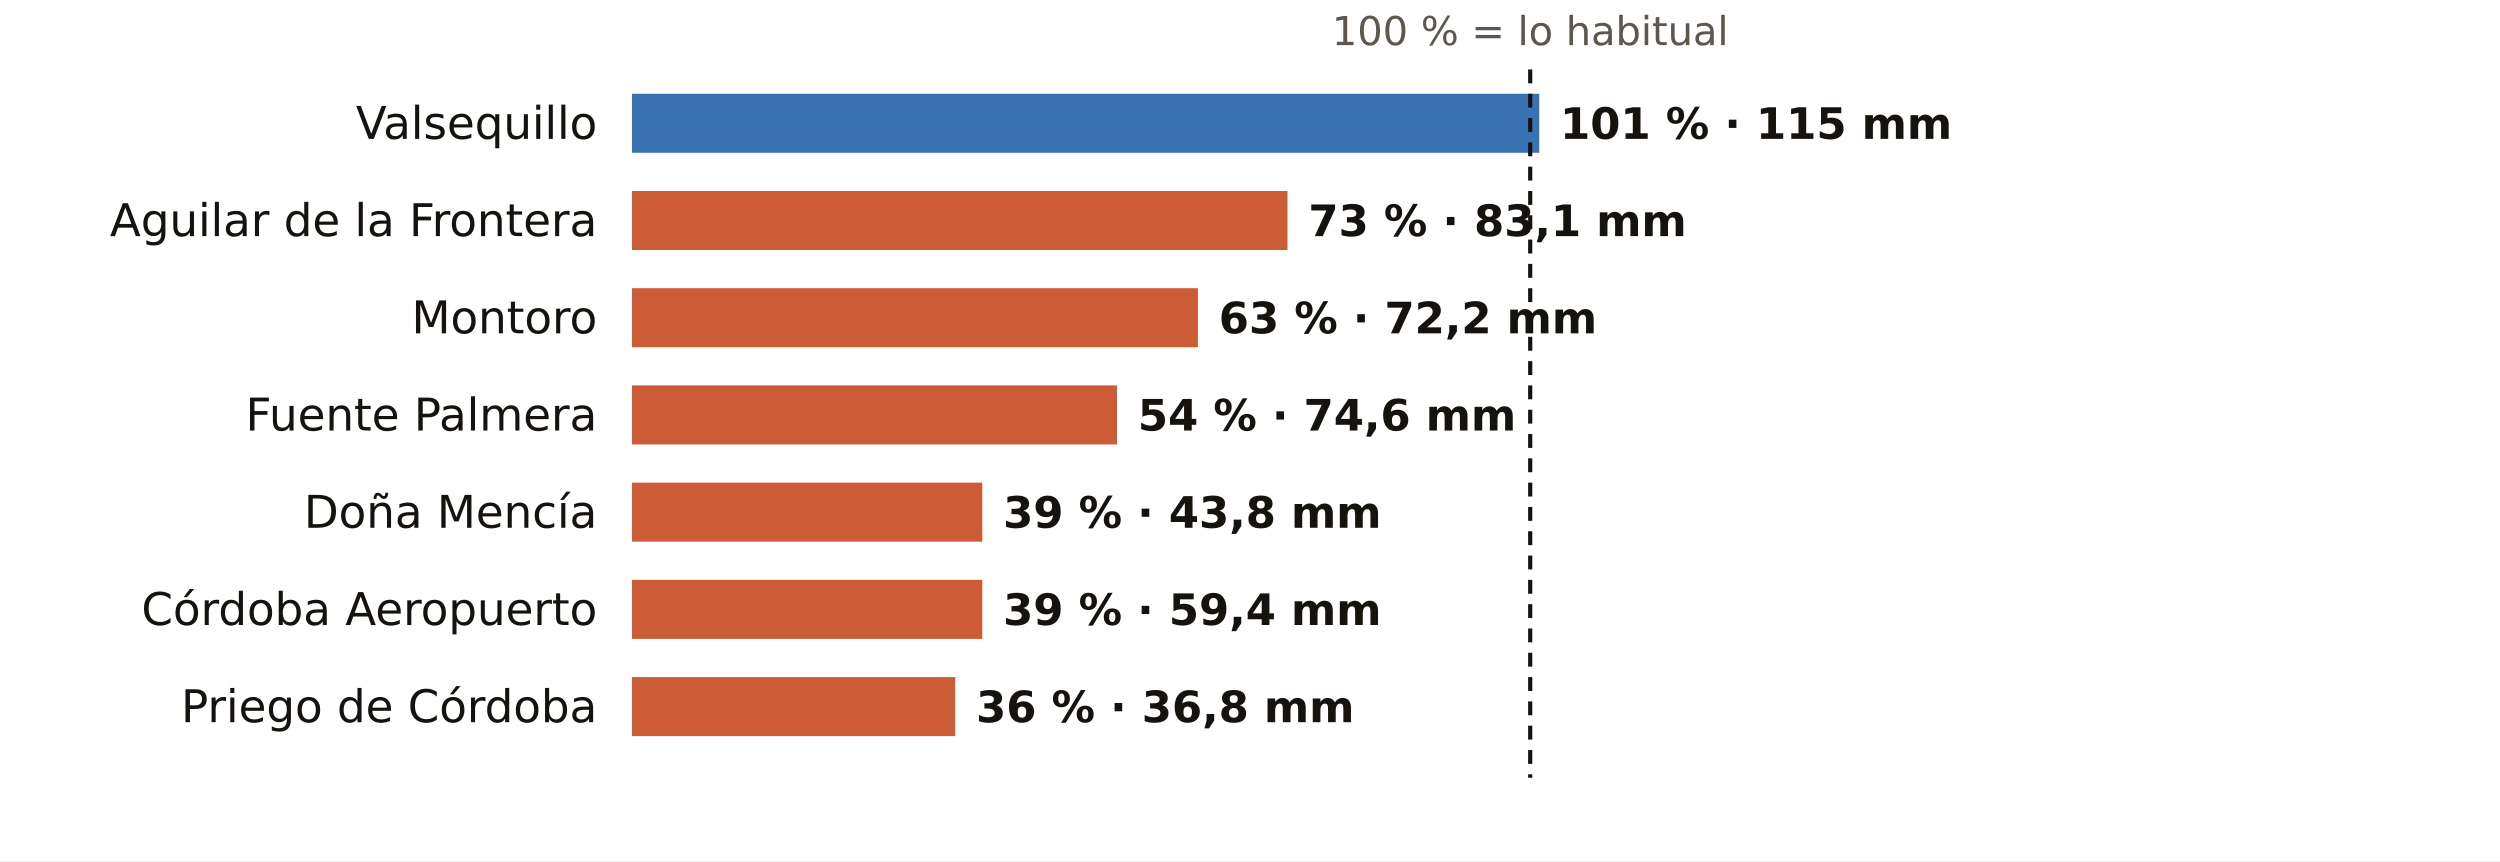
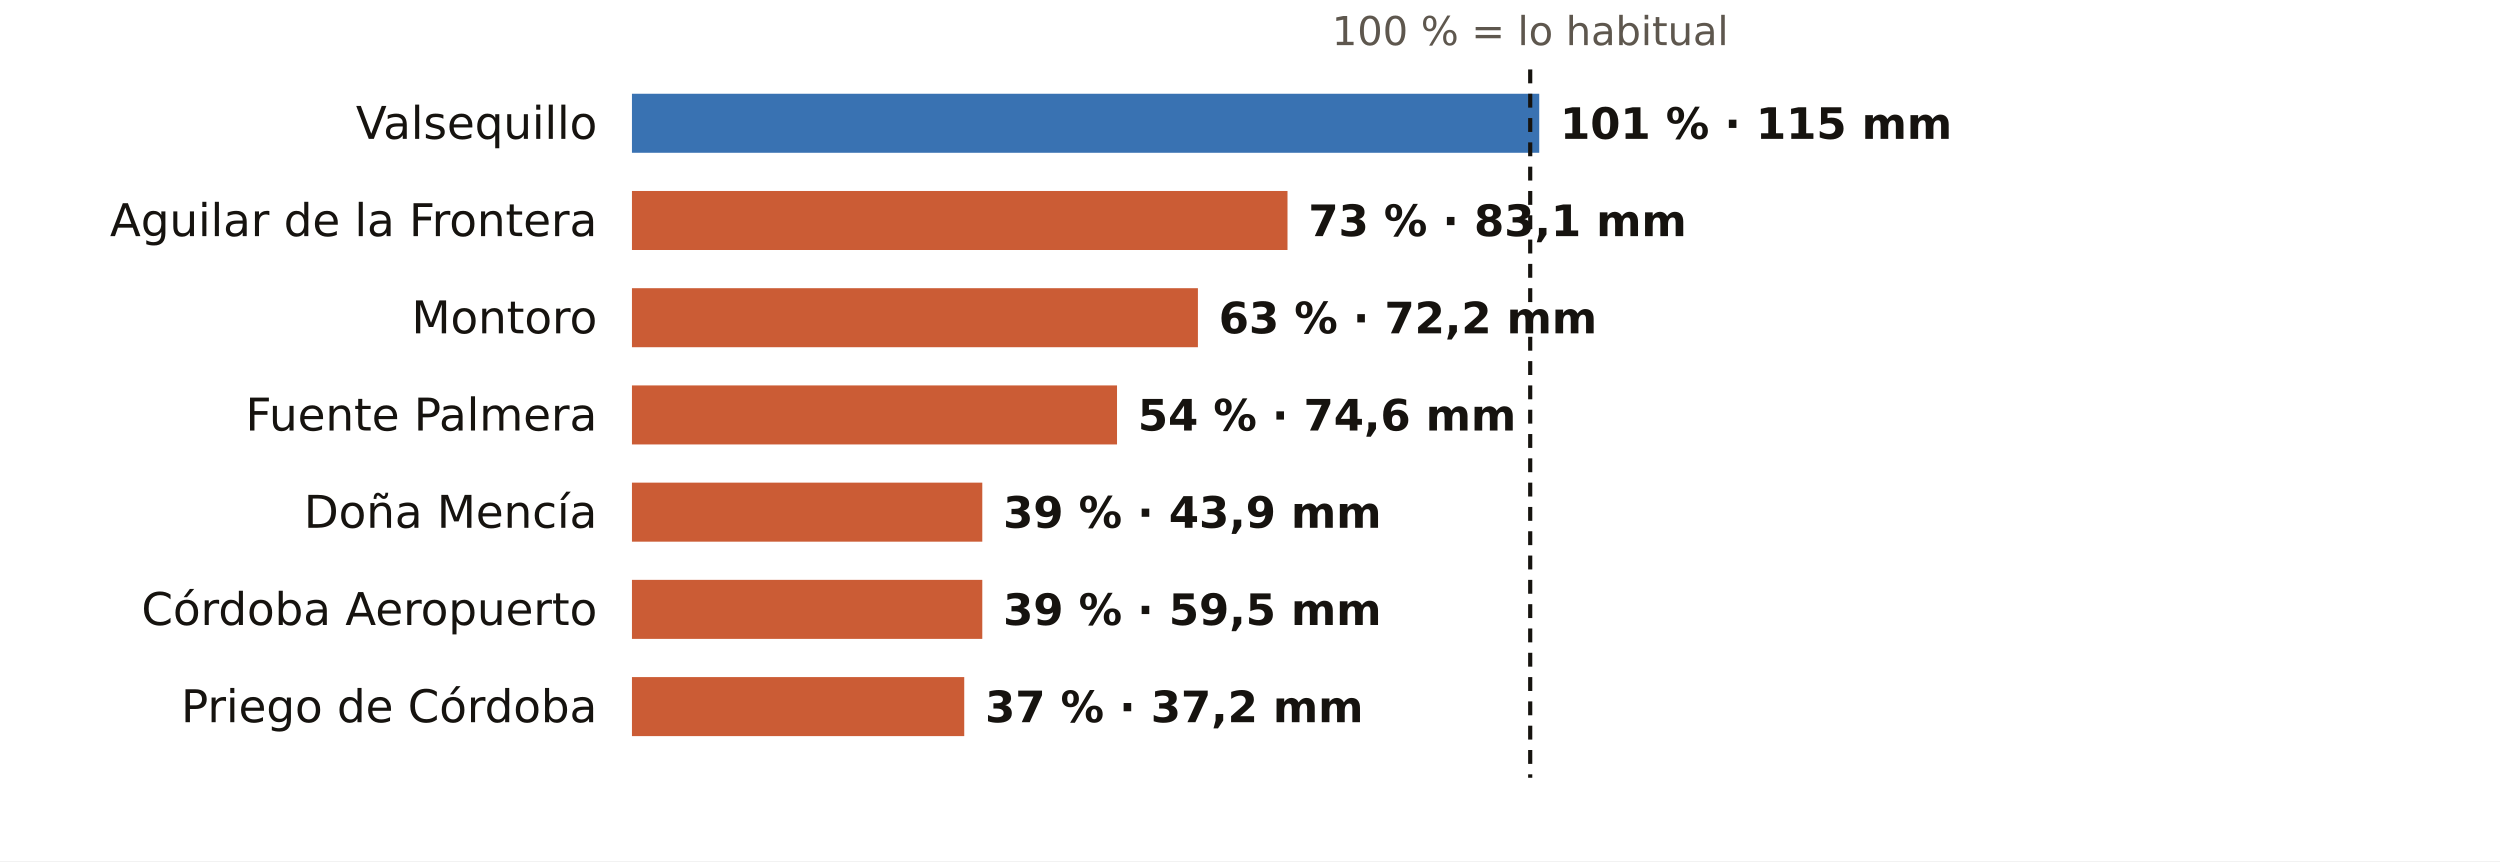
<svg xmlns="http://www.w3.org/2000/svg" viewBox="0 0 720 248" width="720" height="248" role="img" aria-label="El otoño en los pluviómetros de AEMET de Córdoba: % de lo habitual">
  <rect width="720" height="248" fill="#FFFFFF" />
  <text x="440.7" y="13.0" font-size="11.5" fill="#5E574E" text-anchor="middle" font-weight="400" font-family="Public Sans, DejaVu Sans, Arial, sans-serif">100 % = lo habitual</text>
  <text x="172.0" y="40.0" font-size="13" fill="#16130F" text-anchor="end" font-weight="500" font-family="Public Sans, DejaVu Sans, Arial, sans-serif">Valsequillo</text>
  <rect x="182" y="27" width="261.3" height="17" fill="#1F5FA8" opacity="0.88" />
  <text x="449.3" y="40.0" font-size="12.5" fill="#16130F" text-anchor="start" font-weight="600" font-family="Public Sans, DejaVu Sans, Arial, sans-serif">101 % · 115 mm</text>
  <text x="172.0" y="68.0" font-size="13" fill="#16130F" text-anchor="end" font-weight="500" font-family="Public Sans, DejaVu Sans, Arial, sans-serif">Aguilar de la Frontera</text>
  <rect x="182" y="55" width="188.8" height="17" fill="#C4461A" opacity="0.88" />
  <text x="376.8" y="68.0" font-size="12.5" fill="#16130F" text-anchor="start" font-weight="600" font-family="Public Sans, DejaVu Sans, Arial, sans-serif">73 % · 83,1 mm</text>
  <text x="172.0" y="96.0" font-size="13" fill="#16130F" text-anchor="end" font-weight="500" font-family="Public Sans, DejaVu Sans, Arial, sans-serif">Montoro</text>
  <rect x="182" y="83" width="163.0" height="17" fill="#C4461A" opacity="0.88" />
  <text x="351.0" y="96.0" font-size="12.5" fill="#16130F" text-anchor="start" font-weight="600" font-family="Public Sans, DejaVu Sans, Arial, sans-serif">63 % · 72,2 mm</text>
  <text x="172.0" y="124.0" font-size="13" fill="#16130F" text-anchor="end" font-weight="500" font-family="Public Sans, DejaVu Sans, Arial, sans-serif">Fuente Palmera</text>
  <rect x="182" y="111" width="139.7" height="17" fill="#C4461A" opacity="0.88" />
  <text x="327.7" y="124.0" font-size="12.5" fill="#16130F" text-anchor="start" font-weight="600" font-family="Public Sans, DejaVu Sans, Arial, sans-serif">54 % · 74,6 mm</text>
  <text x="172.0" y="152.0" font-size="13" fill="#16130F" text-anchor="end" font-weight="500" font-family="Public Sans, DejaVu Sans, Arial, sans-serif">Doña Mencía</text>
  <rect x="182" y="139" width="100.9" height="17" fill="#C4461A" opacity="0.88" />
-   <text x="288.9" y="152.0" font-size="12.5" fill="#16130F" text-anchor="start" font-weight="600" font-family="Public Sans, DejaVu Sans, Arial, sans-serif">39 % · 43,8 mm</text>
+   <text x="288.9" y="152.0" font-size="12.5" fill="#16130F" text-anchor="start" font-weight="600" font-family="Public Sans, DejaVu Sans, Arial, sans-serif">39 % · 43,9 mm</text>
  <text x="172.0" y="180.0" font-size="13" fill="#16130F" text-anchor="end" font-weight="500" font-family="Public Sans, DejaVu Sans, Arial, sans-serif">Córdoba Aeropuerto</text>
  <rect x="182" y="167" width="100.9" height="17" fill="#C4461A" opacity="0.88" />
-   <text x="288.9" y="180.0" font-size="12.5" fill="#16130F" text-anchor="start" font-weight="600" font-family="Public Sans, DejaVu Sans, Arial, sans-serif">39 % · 59,4 mm</text>
+   <text x="288.9" y="180.0" font-size="12.5" fill="#16130F" text-anchor="start" font-weight="600" font-family="Public Sans, DejaVu Sans, Arial, sans-serif">39 % · 59,5 mm</text>
  <text x="172.0" y="208.0" font-size="13" fill="#16130F" text-anchor="end" font-weight="500" font-family="Public Sans, DejaVu Sans, Arial, sans-serif">Priego de Córdoba</text>
-   <rect x="182" y="195" width="93.1" height="17" fill="#C4461A" opacity="0.88" />
-   <text x="281.1" y="208.0" font-size="12.5" fill="#16130F" text-anchor="start" font-weight="600" font-family="Public Sans, DejaVu Sans, Arial, sans-serif">36 % · 36,8 mm</text>
+   <rect x="182" y="195" width="95.7" height="17" fill="#C4461A" opacity="0.88" />
+   <text x="283.7" y="208.0" font-size="12.5" fill="#16130F" text-anchor="start" font-weight="600" font-family="Public Sans, DejaVu Sans, Arial, sans-serif">37 % · 37,2 mm</text>
  <line x1="440.7" x2="440.7" y1="20" y2="224" stroke="#16130F" stroke-width="1.2" stroke-dasharray="4 3" />
</svg>
